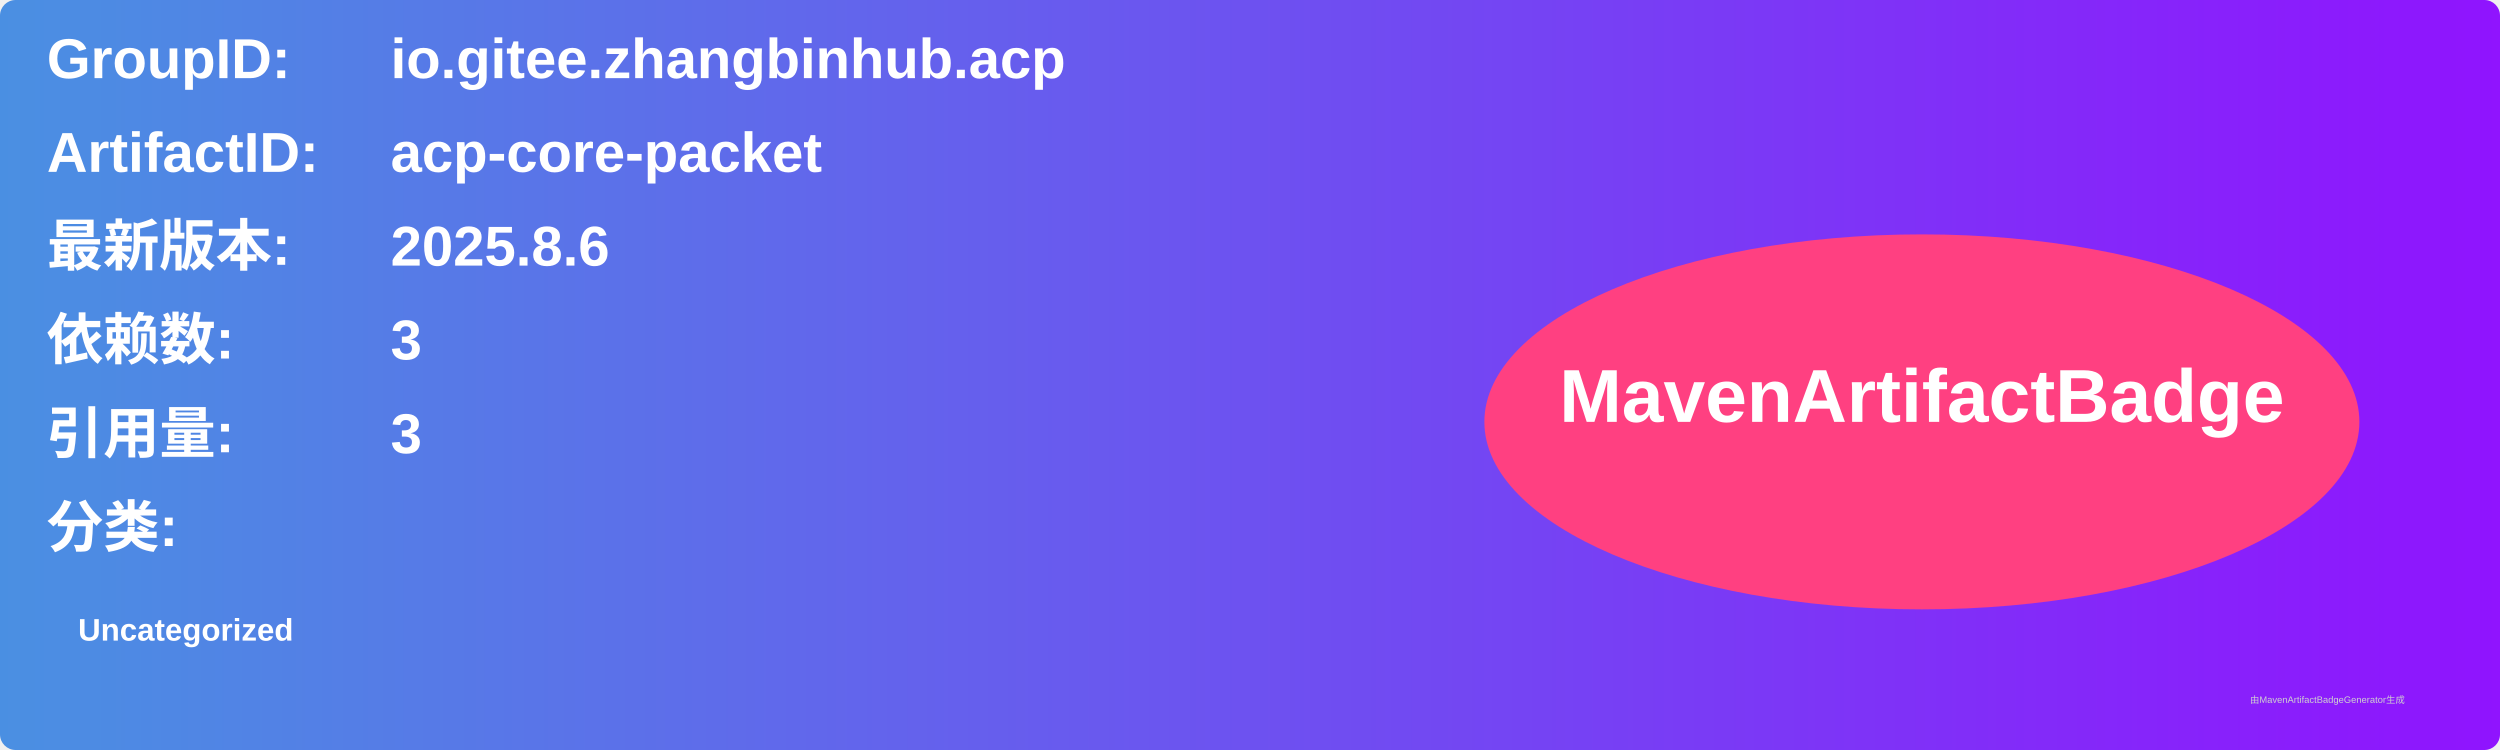
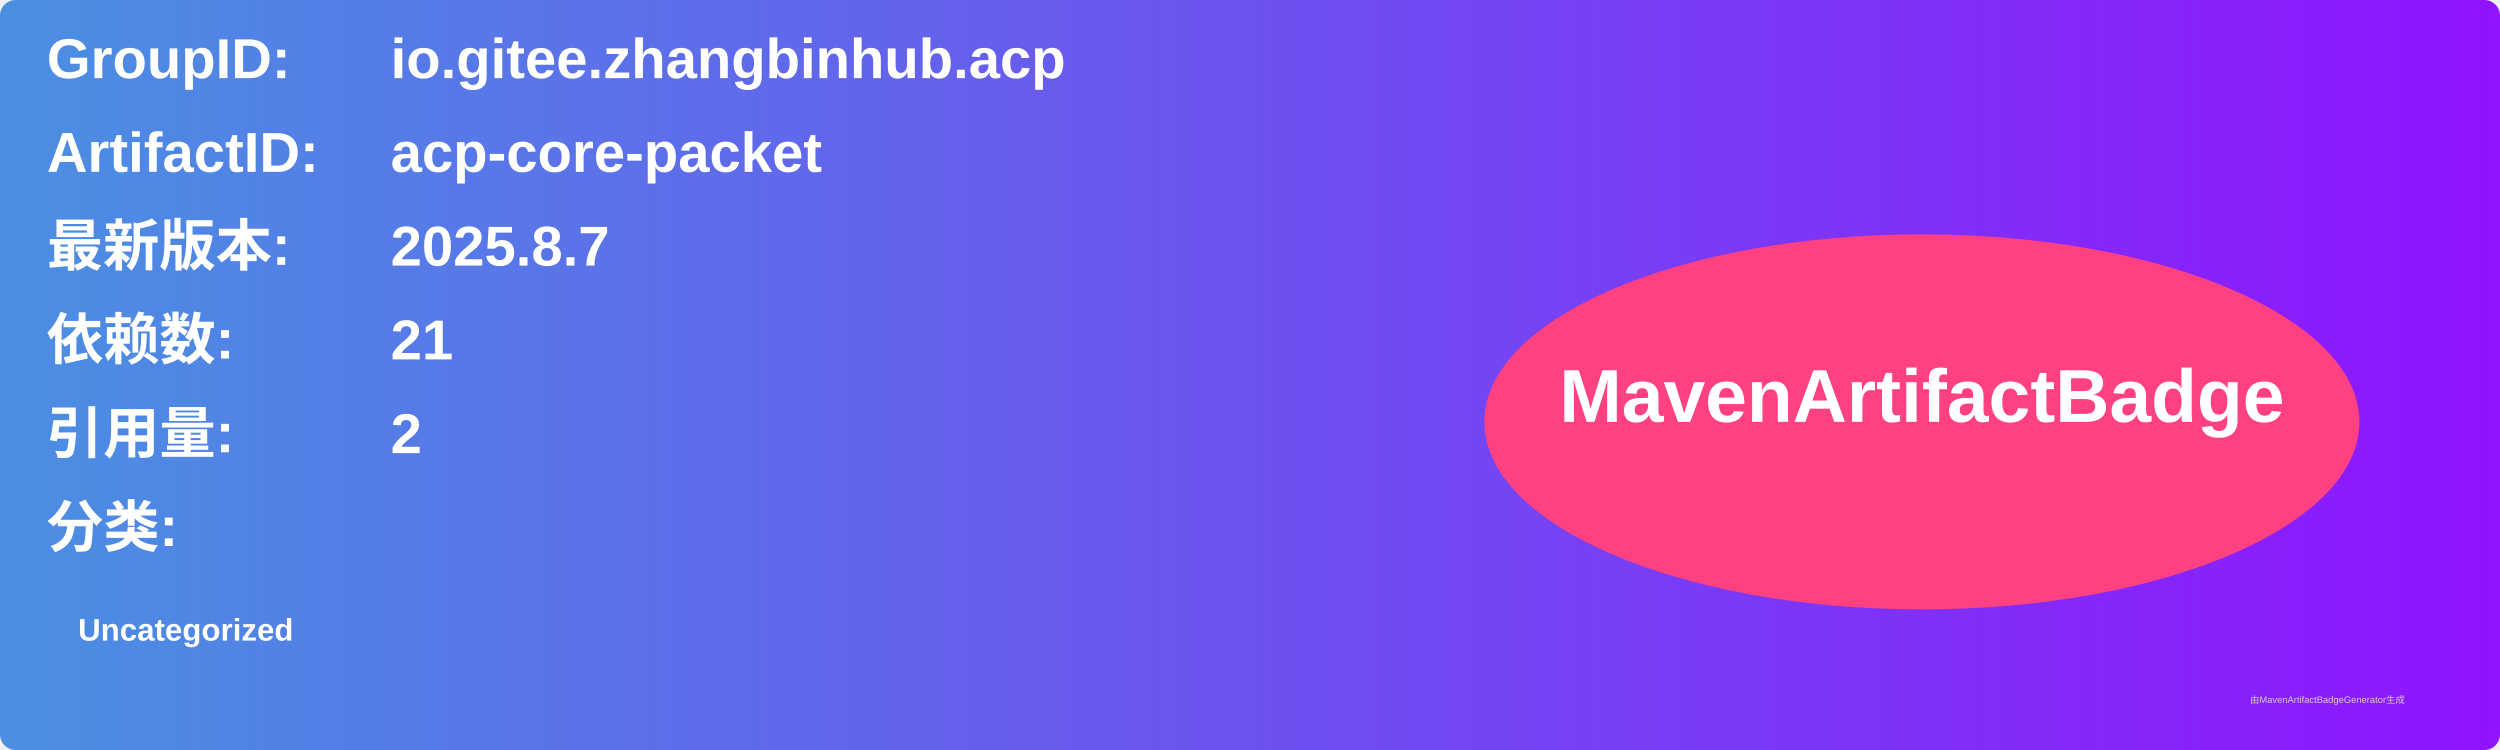
<svg xmlns="http://www.w3.org/2000/svg" width="800" height="240" viewBox="0 0 800 240">
  <linearGradient id="grad" x1="0%" y1="0%" x2="100%" y2="0%">
    <stop offset="0%" stop-color="#4a90e2" />
    <stop offset="100%" stop-color="#9013fe" />
  </linearGradient>
  <rect width="100%" height="100%" rx="5" ry="5" fill="url(#grad)" />
  <g transform="translate(15, 15)">
    <text x="0" y="10" font-family="Arial" font-size="18" fill="white" font-weight="bold" width="260">GroupID:</text>
    <text x="110" y="10" font-family="Arial" font-size="18" fill="white" font-weight="bold" width="460">io.gitee.zhangbinhub.acp</text>
    <text x="0" y="40" font-family="Arial" font-size="18" fill="white" font-weight="bold" width="260">ArtifactID:</text>
    <text x="110" y="40" font-family="Arial" font-size="18" fill="white" font-weight="bold" width="460">acp-core-packet</text>
    <text x="0" y="70" font-family="Arial" font-size="18" fill="white" font-weight="bold">最新版本:</text>
    <text x="110" y="70" font-family="Arial" font-size="18" fill="white" font-weight="bold">
-       <tspan font-weight="bold">2025.8.6</tspan>
+       <tspan font-weight="bold">2025.8.7</tspan>
    </text>
    <text x="0" y="100" font-family="Arial" font-size="18" fill="white" font-weight="bold">依赖数: </text>
    <text x="110" y="100" font-family="Arial" font-size="18" fill="white">
-       <tspan font-weight="bold">3</tspan>
+       <tspan font-weight="bold">21</tspan>
    </text>
    <text x="0" y="130" font-family="Arial" font-size="18" fill="white" font-weight="bold">引用量: </text>
    <text x="110" y="130" font-family="Arial" font-size="18" fill="white">
-       <tspan font-weight="bold">3</tspan>
+       <tspan font-weight="bold">2</tspan>
    </text>
    <text x="0" y="160" font-family="Arial" font-size="18" fill="white" font-weight="bold">分类:</text>
    <text x="10" y="190" font-family="Arial" font-size="10" fill="white">
      <tspan font-weight="bold">Uncategorized</tspan>
    </text>
    <ellipse cx="600" cy="120" rx="140" ry="60" fill="#ff4081" />
    <text x="600" y="120" text-anchor="middle" font-family="Arial" font-size="24" fill="white" font-weight="bold">MavenArtifactBadge</text>
  </g>
  <text x="720" y="225" font-family="Arial" font-size="3" fill="#d0d0d0">由MavenArtifactBadgeGenerator生成</text>
</svg>
